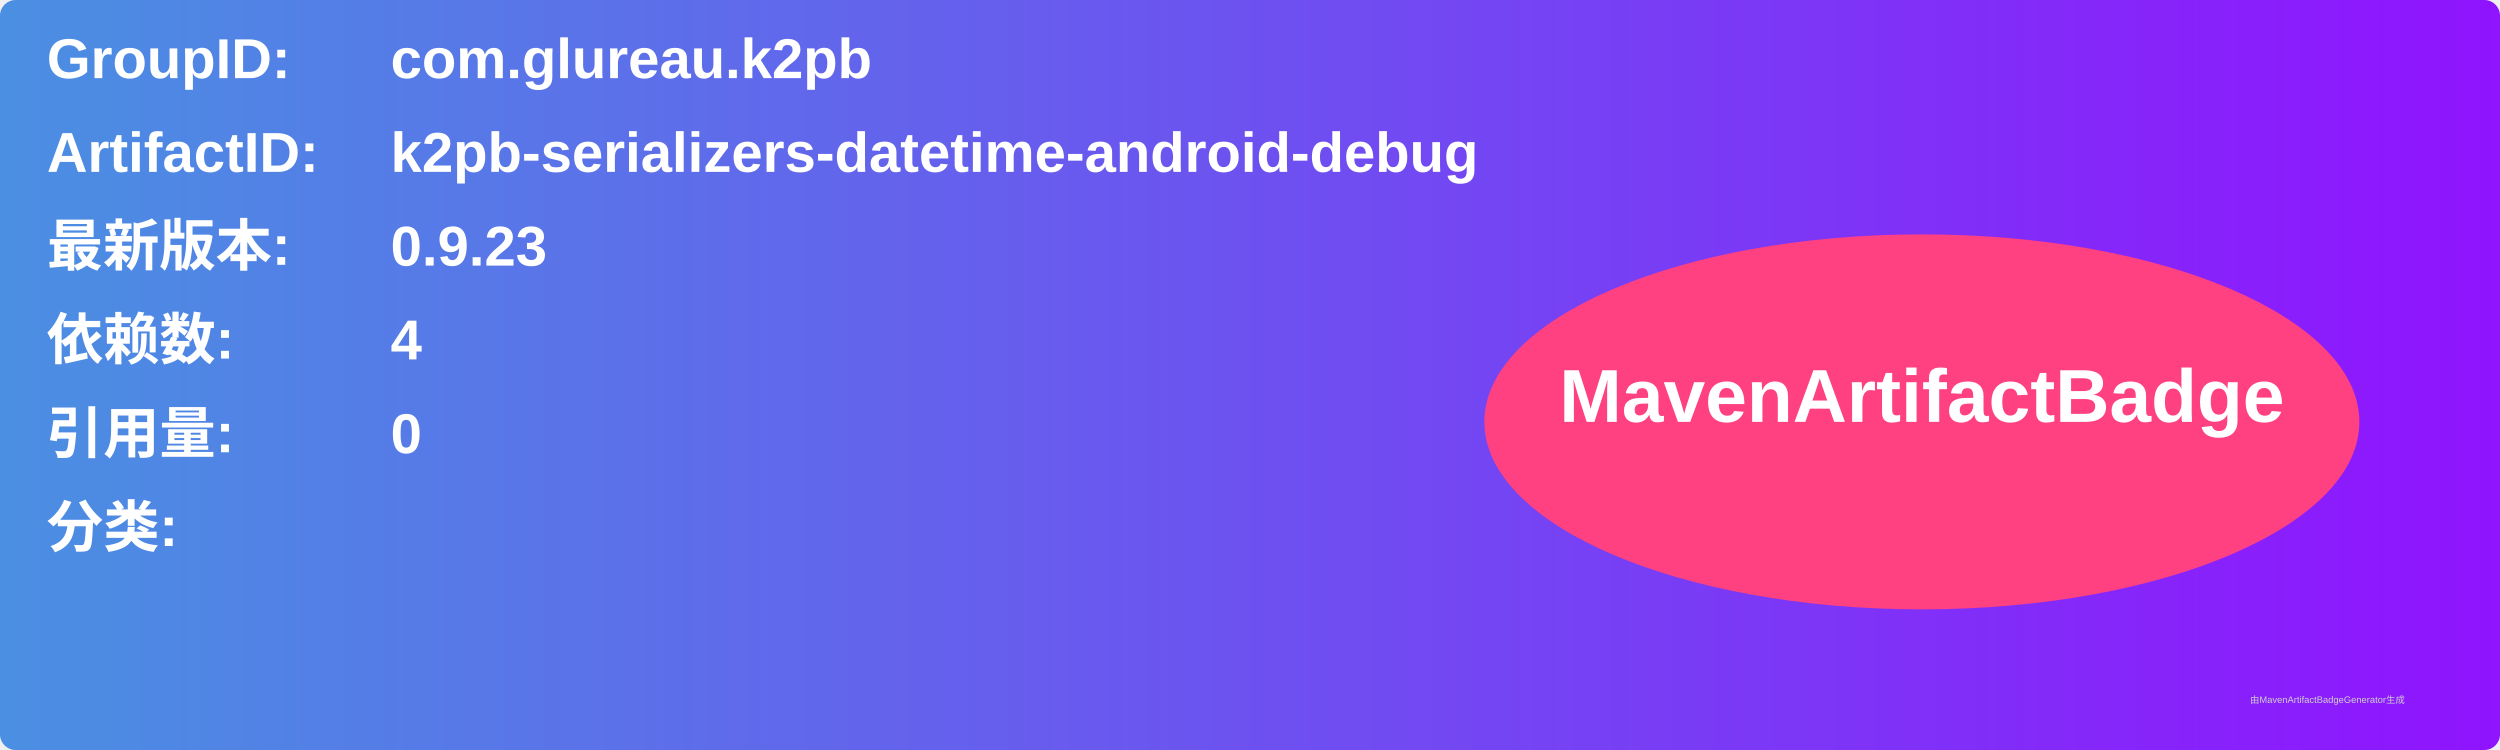
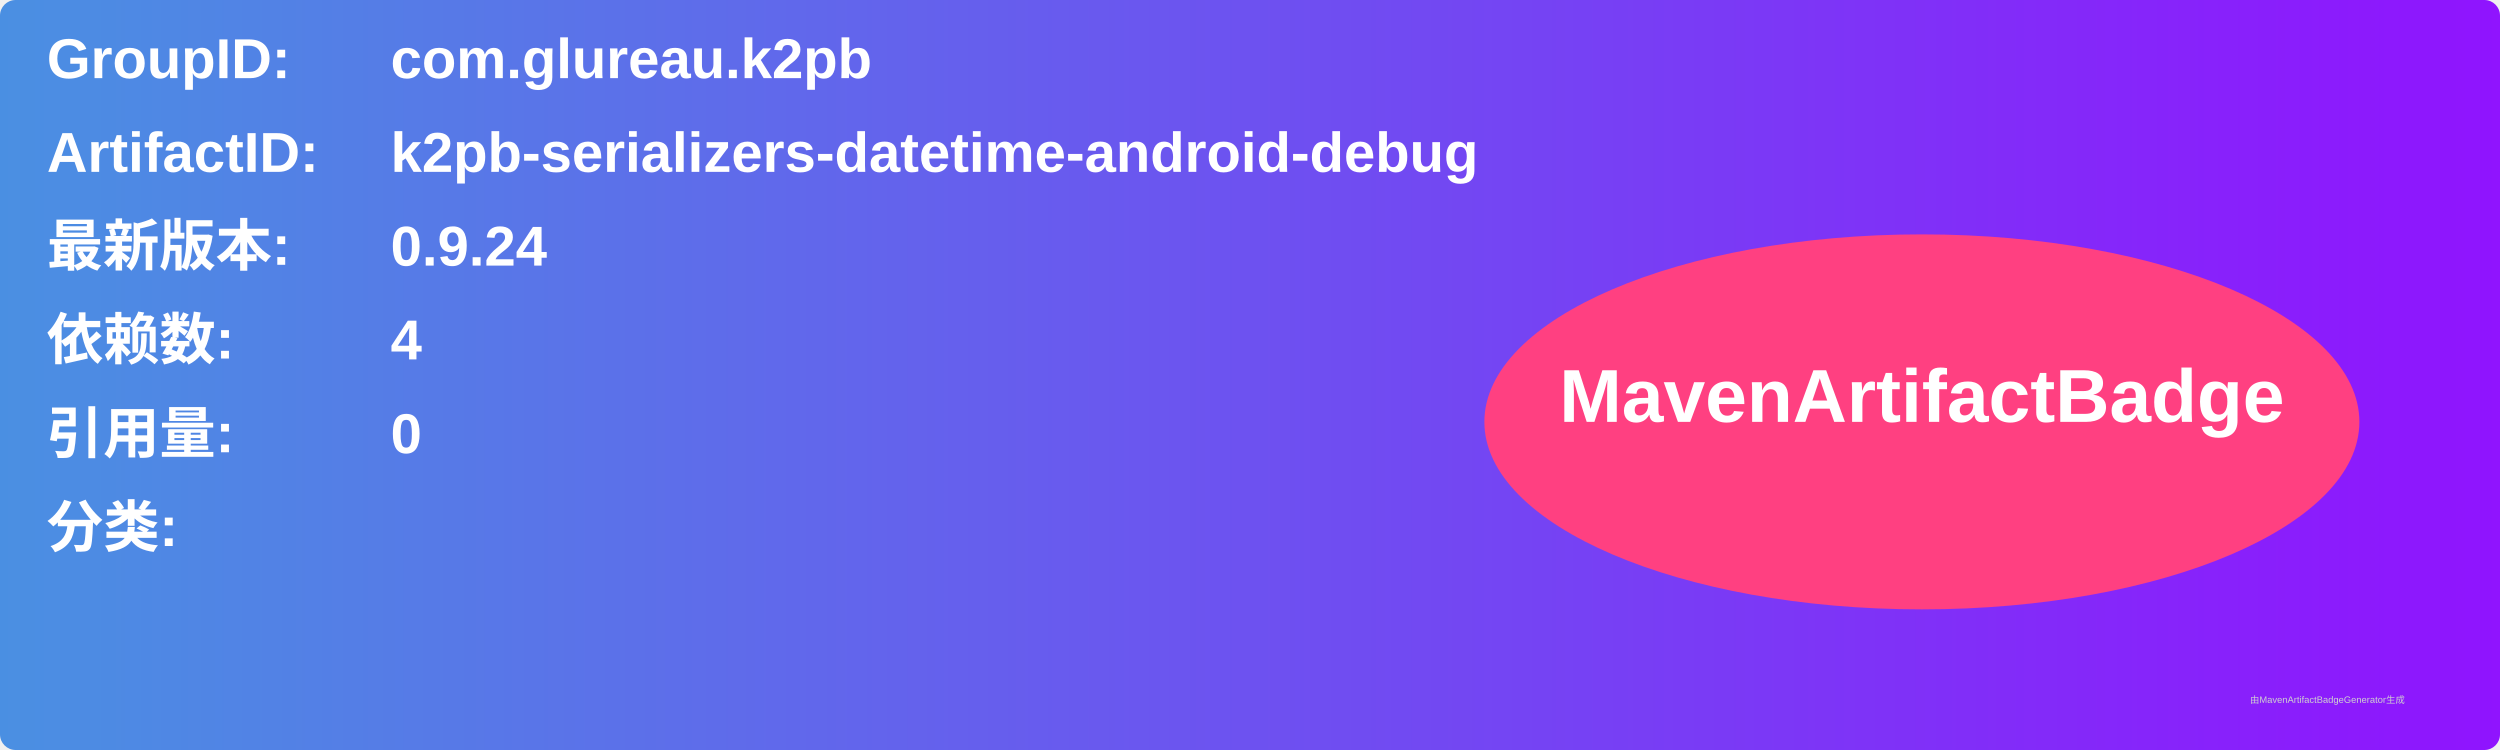
<svg xmlns="http://www.w3.org/2000/svg" width="800" height="240" viewBox="0 0 800 240">
  <linearGradient id="grad" x1="0%" y1="0%" x2="100%" y2="0%">
    <stop offset="0%" stop-color="#4a90e2" />
    <stop offset="100%" stop-color="#9013fe" />
  </linearGradient>
  <rect width="100%" height="100%" rx="5" ry="5" fill="url(#grad)" />
  <g transform="translate(15, 15)">
    <text x="0" y="10" font-family="Arial" font-size="18" fill="white" font-weight="bold" width="260">GroupID:</text>
    <text x="110" y="10" font-family="Arial" font-size="18" fill="white" font-weight="bold" width="460">com.glureau.k2pb</text>
    <text x="0" y="40" font-family="Arial" font-size="18" fill="white" font-weight="bold" width="260">ArtifactID:</text>
    <text x="110" y="40" font-family="Arial" font-size="18" fill="white" font-weight="bold" width="460">k2pb-serializers-datetime-android-debug</text>
    <text x="0" y="70" font-family="Arial" font-size="18" fill="white" font-weight="bold">最新版本:</text>
    <text x="110" y="70" font-family="Arial" font-size="18" fill="white" font-weight="bold">
-       <tspan font-weight="bold">0.9.23</tspan>
+       <tspan font-weight="bold">0.9.24</tspan>
    </text>
    <text x="0" y="100" font-family="Arial" font-size="18" fill="white" font-weight="bold">依赖数: </text>
    <text x="110" y="100" font-family="Arial" font-size="18" fill="white">
      <tspan font-weight="bold">4</tspan>
    </text>
    <text x="0" y="130" font-family="Arial" font-size="18" fill="white" font-weight="bold">引用量: </text>
    <text x="110" y="130" font-family="Arial" font-size="18" fill="white">
      <tspan font-weight="bold">0</tspan>
    </text>
    <text x="0" y="160" font-family="Arial" font-size="18" fill="white" font-weight="bold">分类:</text>
    <text x="10" y="190" font-family="Arial" font-size="10" fill="white">
      <tspan font-weight="bold" />
    </text>
    <ellipse cx="600" cy="120" rx="140" ry="60" fill="#ff4081" />
    <text x="600" y="120" text-anchor="middle" font-family="Arial" font-size="24" fill="white" font-weight="bold">MavenArtifactBadge</text>
  </g>
  <text x="720" y="225" font-family="Arial" font-size="3" fill="#d0d0d0">由MavenArtifactBadgeGenerator生成</text>
</svg>
